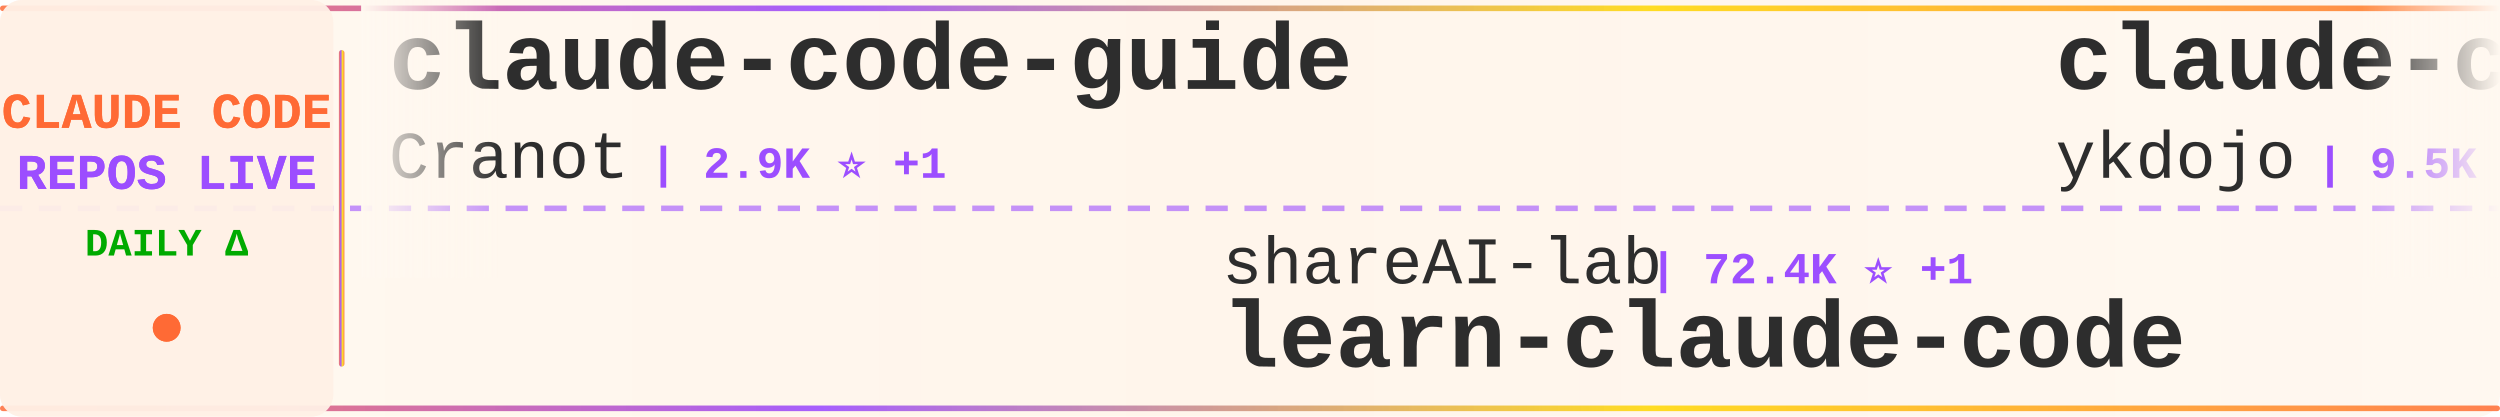
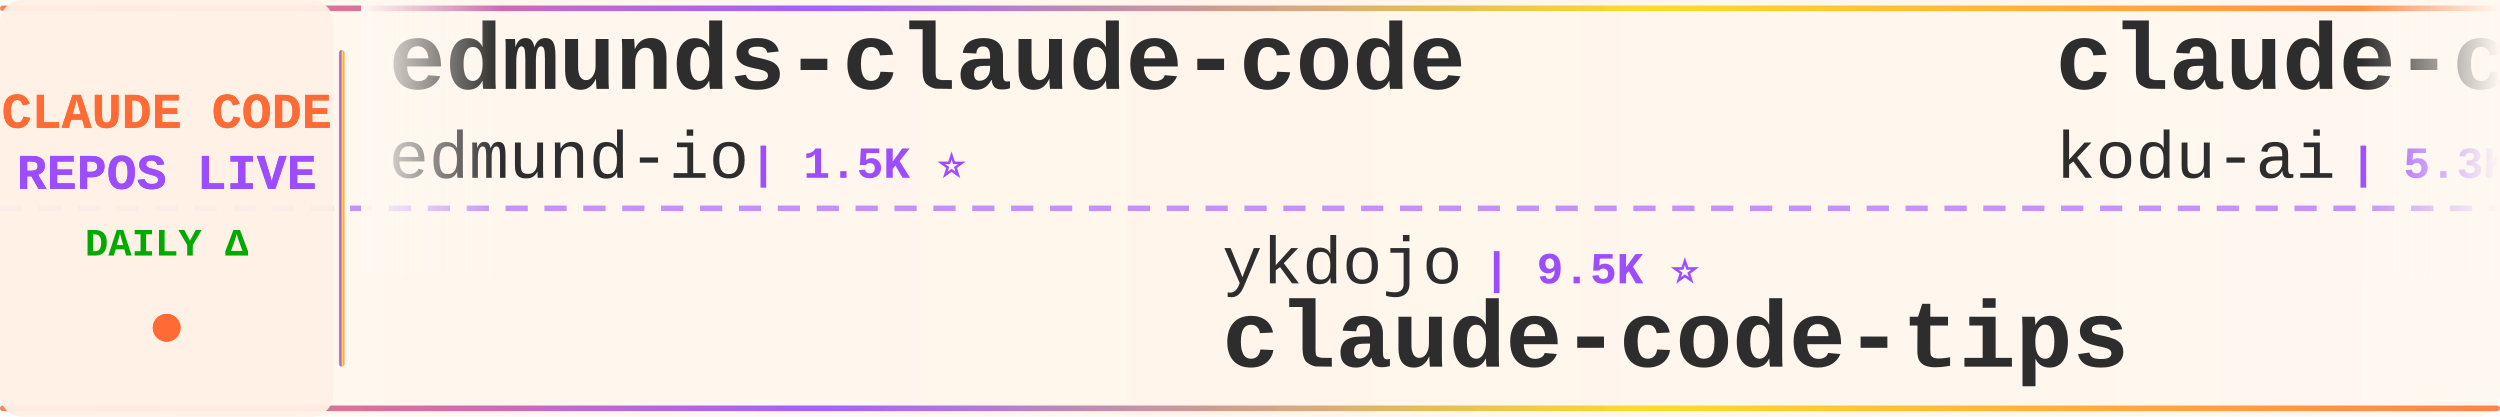
<svg xmlns="http://www.w3.org/2000/svg" width="900" height="150">
  <defs>
    <linearGradient id="tickerBg" x1="0%" y1="0%" x2="100%" y2="0%">
      <stop offset="0%" style="stop-color:#fff8f0;stop-opacity:0.98" />
      <stop offset="50%" style="stop-color:#fff5eb;stop-opacity:1" />
      <stop offset="100%" style="stop-color:#fff8f0;stop-opacity:0.98" />
    </linearGradient>
    <linearGradient id="borderGrad" x1="0%" y1="0%" x2="100%" y2="0%">
      <stop offset="0%" style="stop-color:#FF6B35;stop-opacity:0.85">
        <animate attributeName="stop-opacity" values="0.85;1;0.85" dur="2s" repeatCount="indefinite" />
      </stop>
      <stop offset="33%" style="stop-color:#9C4EFF;stop-opacity:0.9">
        <animate attributeName="stop-opacity" values="0.9;1;0.9" dur="2.2s" repeatCount="indefinite" />
      </stop>
      <stop offset="66%" style="stop-color:#FFD700;stop-opacity:0.85">
        <animate attributeName="stop-opacity" values="0.85;1;0.85" dur="1.8s" repeatCount="indefinite" />
      </stop>
      <stop offset="100%" style="stop-color:#FF6B35;stop-opacity:0.85">
        <animate attributeName="stop-opacity" values="0.85;1;0.85" dur="2s" repeatCount="indefinite" />
      </stop>
    </linearGradient>
    <filter id="textGlow">
      <feGaussianBlur stdDeviation="0.15" result="coloredBlur" />
      <feMerge>
        <feMergeNode in="coloredBlur" />
        <feMergeNode in="SourceGraphic" />
      </feMerge>
    </filter>
    <filter id="metricGlow">
      <feGaussianBlur stdDeviation="0.2" result="coloredBlur" />
      <feMerge>
        <feMergeNode in="coloredBlur" />
        <feMergeNode in="SourceGraphic" />
      </feMerge>
    </filter>
    <linearGradient id="leftFade" x1="0%" y1="0%" x2="100%" y2="0%">
      <stop offset="0%" style="stop-color:#fff8f0;stop-opacity:1" />
      <stop offset="100%" style="stop-color:#fff8f0;stop-opacity:0" />
    </linearGradient>
    <linearGradient id="rightFade" x1="0%" y1="0%" x2="100%" y2="0%">
      <stop offset="0%" style="stop-color:#fff8f0;stop-opacity:0" />
      <stop offset="100%" style="stop-color:#fff8f0;stop-opacity:1" />
    </linearGradient>
  </defs>
  <rect width="900" height="150" fill="url(#tickerBg)" rx="8" />
  <rect x="0" y="2" width="900" height="2" fill="url(#borderGrad)" rx="1" />
  <rect x="0" y="146" width="900" height="2" fill="url(#borderGrad)" rx="1" />
  <line x1="0" y1="75" x2="900" y2="75" stroke="#9C4EFF" stroke-width="2" stroke-dasharray="8 6" opacity="0.6" />
  <rect x="0" y="0" width="120" height="150" fill="#fff0e6" opacity="0.95" rx="8" />
  <text x="60" y="46" font-family="'Courier New', monospace" font-size="18" font-weight="bold" fill="#FF6B35" text-anchor="middle" filter="url(#textGlow)">
    CLAUDE CODE
  </text>
  <text x="60" y="68" font-family="'Courier New', monospace" font-size="18" font-weight="bold" fill="#9C4EFF" text-anchor="middle" filter="url(#textGlow)">
    REPOS LIVE
  </text>
  <text x="60" y="92" font-family="'Courier New', monospace" font-size="14" font-weight="bold" fill="#00aa00" text-anchor="middle">
    DAILY Δ
  </text>
  <circle cx="60" cy="118" r="5" fill="#FF6B35" filter="url(#metricGlow)">
    <animate attributeName="r" values="4;6;4" dur="1.5s" repeatCount="indefinite" />
    <animate attributeName="opacity" values="0.6;1;0.6" dur="1.5s" repeatCount="indefinite" />
  </circle>
  <rect x="122" y="18" width="2" height="114" fill="url(#borderGrad)" rx="1" />
  <clipPath id="tickerClip">
    <rect x="130" y="0" width="770" height="150" />
  </clipPath>
  <g clip-path="url(#tickerClip)">
    <g id="tickerItems">
      <animateTransform attributeName="transform" attributeType="XML" type="translate" from="0 0" to="-3000 0" dur="54s" repeatCount="indefinite" />
      <g transform="translate(0, 0)">
-         <text x="140" y="32" font-family="'Courier New', monospace" font-size="34" font-weight="bold" fill="#2d2d2d">claude-code-guide</text>
-         <text x="140" y="64" font-family="'Courier New', monospace" font-size="24" font-weight="normal" fill="#2d2d2d" opacity="1.0">Cranot</text>
-         <text x="234" y="64" font-family="'Courier New', monospace" font-size="16" font-weight="bold" fill="#9C4EFF"> | 2.9K ⭐ +1</text>
+         <text x="140" y="32" font-family="'Courier New', monospace" font-size="34" font-weight="bold" fill="#2d2d2d">edmunds-claude-code</text>
+         <text x="140" y="64" font-family="'Courier New', monospace" font-size="24" font-weight="normal" fill="#2d2d2d" opacity="1.0">edmund-io</text>
+         <text x="270" y="64" font-family="'Courier New', monospace" font-size="16" font-weight="bold" fill="#9C4EFF"> | 1.5K ⭐</text>
      </g>
      <g transform="translate(300, 0)">
-         <text x="140" y="102" font-family="'Courier New', monospace" font-size="24" font-weight="normal" fill="#2d2d2d" opacity="1.0">shareAI-lab</text>
-         <text x="294" y="102" font-family="'Courier New', monospace" font-size="16" font-weight="bold" fill="#9C4EFF"> | 72.4K ⭐ +1</text>
-         <text x="140" y="132" font-family="'Courier New', monospace" font-size="34" font-weight="bold" fill="#2d2d2d">learn-claude-code</text>
+         <text x="140" y="102" font-family="'Courier New', monospace" font-size="24" font-weight="normal" fill="#2d2d2d" opacity="1.0">ykdojo</text>
+         <text x="234" y="102" font-family="'Courier New', monospace" font-size="16" font-weight="bold" fill="#9C4EFF"> | 9.5K ⭐</text>
+         <text x="140" y="132" font-family="'Courier New', monospace" font-size="34" font-weight="bold" fill="#2d2d2d">claude-code-tips</text>
      </g>
      <g transform="translate(600, 0)">
-         <text x="140" y="32" font-family="'Courier New', monospace" font-size="34" font-weight="bold" fill="#2d2d2d">claude-code-tips</text>
-         <text x="140" y="64" font-family="'Courier New', monospace" font-size="24" font-weight="normal" fill="#2d2d2d" opacity="1.0">ykdojo</text>
-         <text x="234" y="64" font-family="'Courier New', monospace" font-size="16" font-weight="bold" fill="#9C4EFF"> | 9.5K ⭐</text>
+         <text x="140" y="32" font-family="'Courier New', monospace" font-size="34" font-weight="bold" fill="#2d2d2d">claude-coder</text>
+         <text x="140" y="64" font-family="'Courier New', monospace" font-size="24" font-weight="normal" fill="#2d2d2d" opacity="1.0">kodu-ai</text>
+         <text x="246" y="64" font-family="'Courier New', monospace" font-size="16" font-weight="bold" fill="#9C4EFF"> | 5.3K ⭐</text>
      </g>
      <g transform="translate(900, 0)">
-         <text x="140" y="102" font-family="'Courier New', monospace" font-size="24" font-weight="normal" fill="#2d2d2d" opacity="1.0">luyao618</text>
-         <text x="258" y="102" font-family="'Courier New', monospace" font-size="16" font-weight="bold" fill="#9C4EFF"> | 1.6K ⭐</text>
-         <text x="140" y="132" font-family="'Courier New', monospace" font-size="34" font-weight="bold" fill="#2d2d2d">Claude-Code-Source-Study</text>
+         <text x="140" y="102" font-family="'Courier New', monospace" font-size="24" font-weight="normal" fill="#2d2d2d" opacity="1.0">ghuntley</text>
+         <text x="258" y="102" font-family="'Courier New', monospace" font-size="16" font-weight="bold" fill="#9C4EFF"> | 986 ⭐</text>
+         <text x="140" y="132" font-family="'Courier New', monospace" font-size="34" font-weight="bold" fill="#2d2d2d">claude-code-source-code-...</text>
      </g>
      <g transform="translate(1200, 0)">
-         <text x="140" y="32" font-family="'Courier New', monospace" font-size="34" font-weight="bold" fill="#2d2d2d">claude-code-guide</text>
-         <text x="140" y="64" font-family="'Courier New', monospace" font-size="24" font-weight="normal" fill="#2d2d2d" opacity="1.0">zebbern</text>
-         <text x="246" y="64" font-family="'Courier New', monospace" font-size="16" font-weight="bold" fill="#9C4EFF"> | 4.4K ⭐ +1</text>
+         <text x="140" y="32" font-family="'Courier New', monospace" font-size="34" font-weight="bold" fill="#2d2d2d">claude-code-book</text>
+         <text x="140" y="64" font-family="'Courier New', monospace" font-size="24" font-weight="normal" fill="#2d2d2d" opacity="1.0">lintsinghua</text>
+         <text x="294" y="64" font-family="'Courier New', monospace" font-size="16" font-weight="bold" fill="#9C4EFF"> | 4.0K ⭐</text>
      </g>
      <g transform="translate(1500, 0)">
-         <text x="140" y="102" font-family="'Courier New', monospace" font-size="24" font-weight="normal" fill="#2d2d2d" opacity="1.0">SeemSeam</text>
-         <text x="258" y="102" font-family="'Courier New', monospace" font-size="16" font-weight="bold" fill="#9C4EFF"> | 3.3K ⭐</text>
-         <text x="140" y="132" font-family="'Courier New', monospace" font-size="34" font-weight="bold" fill="#2d2d2d">claude_codex_bridge</text>
+         <text x="140" y="102" font-family="'Courier New', monospace" font-size="24" font-weight="normal" fill="#2d2d2d" opacity="1.0">frankbria</text>
+         <text x="270" y="102" font-family="'Courier New', monospace" font-size="16" font-weight="bold" fill="#9C4EFF"> | 9.6K ⭐</text>
+         <text x="140" y="132" font-family="'Courier New', monospace" font-size="34" font-weight="bold" fill="#2d2d2d">ralph-claude-code</text>
      </g>
      <g transform="translate(1800, 0)">
+         <text x="140" y="32" font-family="'Courier New', monospace" font-size="34" font-weight="bold" fill="#2d2d2d">claude-code-local</text>
+         <text x="140" y="64" font-family="'Courier New', monospace" font-size="24" font-weight="normal" fill="#2d2d2d" opacity="1.0">nicedreamzapp</text>
+         <text x="318" y="64" font-family="'Courier New', monospace" font-size="16" font-weight="bold" fill="#9C4EFF"> | 3.0K ⭐</text>
+       </g>
+       <g transform="translate(2100, 0)">
+         <text x="140" y="102" font-family="'Courier New', monospace" font-size="24" font-weight="normal" fill="#2d2d2d" opacity="1.0">OneRedOak</text>
+         <text x="270" y="102" font-family="'Courier New', monospace" font-size="16" font-weight="bold" fill="#9C4EFF"> | 3.9K ⭐</text>
+         <text x="140" y="132" font-family="'Courier New', monospace" font-size="34" font-weight="bold" fill="#2d2d2d">claude-code-workflows</text>
+       </g>
+       <g transform="translate(2400, 0)">
        <text x="140" y="32" font-family="'Courier New', monospace" font-size="34" font-weight="bold" fill="#2d2d2d">claude-code-from-source</text>
        <text x="140" y="64" font-family="'Courier New', monospace" font-size="24" font-weight="normal" fill="#2d2d2d" opacity="1.0">alejandrobalderas</text>
-         <text x="366" y="64" font-family="'Courier New', monospace" font-size="16" font-weight="bold" fill="#9C4EFF"> | 2.7K ⭐ -1</text>
-       </g>
-       <g transform="translate(2100, 0)">
-         <text x="140" y="102" font-family="'Courier New', monospace" font-size="24" font-weight="normal" fill="#2d2d2d" opacity="1.0">repowise-dev</text>
-         <text x="306" y="102" font-family="'Courier New', monospace" font-size="16" font-weight="bold" fill="#9C4EFF"> | 1.2K ⭐</text>
-         <text x="140" y="132" font-family="'Courier New', monospace" font-size="34" font-weight="bold" fill="#2d2d2d">claude-code-prompts</text>
-       </g>
-       <g transform="translate(2400, 0)">
-         <text x="140" y="32" font-family="'Courier New', monospace" font-size="34" font-weight="bold" fill="#2d2d2d">collection-claude-code-s...</text>
-         <text x="140" y="64" font-family="'Courier New', monospace" font-size="24" font-weight="normal" fill="#2d2d2d" opacity="1.0">chauncygu</text>
-         <text x="270" y="64" font-family="'Courier New', monospace" font-size="16" font-weight="bold" fill="#9C4EFF"> | 2.8K ⭐ +1</text>
+         <text x="366" y="64" font-family="'Courier New', monospace" font-size="16" font-weight="bold" fill="#9C4EFF"> | 2.7K ⭐</text>
      </g>
      <g transform="translate(2700, 0)">
-         <text x="140" y="102" font-family="'Courier New', monospace" font-size="24" font-weight="normal" fill="#2d2d2d" opacity="1.0">fazxes</text>
-         <text x="234" y="102" font-family="'Courier New', monospace" font-size="16" font-weight="bold" fill="#9C4EFF"> | 227 ⭐</text>
-         <text x="140" y="132" font-family="'Courier New', monospace" font-size="34" font-weight="bold" fill="#2d2d2d">Claude-code</text>
+         <text x="140" y="102" font-family="'Courier New', monospace" font-size="24" font-weight="normal" fill="#2d2d2d" opacity="1.0">lorryjovens-hub</text>
+         <text x="342" y="102" font-family="'Courier New', monospace" font-size="16" font-weight="bold" fill="#9C4EFF"> | 1.7K ⭐</text>
+         <text x="140" y="132" font-family="'Courier New', monospace" font-size="34" font-weight="bold" fill="#2d2d2d">claude-code-rust</text>
      </g>
      <g transform="translate(3000, 0)">
-         <text x="140" y="32" font-family="'Courier New', monospace" font-size="34" font-weight="bold" fill="#2d2d2d">claude-code-guide</text>
-         <text x="140" y="64" font-family="'Courier New', monospace" font-size="24" font-weight="normal" fill="#2d2d2d" opacity="1.0">Cranot</text>
-         <text x="234" y="64" font-family="'Courier New', monospace" font-size="16" font-weight="bold" fill="#9C4EFF"> | 2.9K ⭐ +1</text>
+         <text x="140" y="32" font-family="'Courier New', monospace" font-size="34" font-weight="bold" fill="#2d2d2d">edmunds-claude-code</text>
+         <text x="140" y="64" font-family="'Courier New', monospace" font-size="24" font-weight="normal" fill="#2d2d2d" opacity="1.0">edmund-io</text>
+         <text x="270" y="64" font-family="'Courier New', monospace" font-size="16" font-weight="bold" fill="#9C4EFF"> | 1.5K ⭐</text>
      </g>
      <g transform="translate(3300, 0)">
-         <text x="140" y="102" font-family="'Courier New', monospace" font-size="24" font-weight="normal" fill="#2d2d2d" opacity="1.0">shareAI-lab</text>
-         <text x="294" y="102" font-family="'Courier New', monospace" font-size="16" font-weight="bold" fill="#9C4EFF"> | 72.4K ⭐ +1</text>
-         <text x="140" y="132" font-family="'Courier New', monospace" font-size="34" font-weight="bold" fill="#2d2d2d">learn-claude-code</text>
+         <text x="140" y="102" font-family="'Courier New', monospace" font-size="24" font-weight="normal" fill="#2d2d2d" opacity="1.0">ykdojo</text>
+         <text x="234" y="102" font-family="'Courier New', monospace" font-size="16" font-weight="bold" fill="#9C4EFF"> | 9.5K ⭐</text>
+         <text x="140" y="132" font-family="'Courier New', monospace" font-size="34" font-weight="bold" fill="#2d2d2d">claude-code-tips</text>
      </g>
      <g transform="translate(3600, 0)">
-         <text x="140" y="32" font-family="'Courier New', monospace" font-size="34" font-weight="bold" fill="#2d2d2d">claude-code-tips</text>
-         <text x="140" y="64" font-family="'Courier New', monospace" font-size="24" font-weight="normal" fill="#2d2d2d" opacity="1.0">ykdojo</text>
-         <text x="234" y="64" font-family="'Courier New', monospace" font-size="16" font-weight="bold" fill="#9C4EFF"> | 9.5K ⭐</text>
+         <text x="140" y="32" font-family="'Courier New', monospace" font-size="34" font-weight="bold" fill="#2d2d2d">claude-coder</text>
+         <text x="140" y="64" font-family="'Courier New', monospace" font-size="24" font-weight="normal" fill="#2d2d2d" opacity="1.0">kodu-ai</text>
+         <text x="246" y="64" font-family="'Courier New', monospace" font-size="16" font-weight="bold" fill="#9C4EFF"> | 5.3K ⭐</text>
      </g>
      <g transform="translate(3900, 0)">
-         <text x="140" y="102" font-family="'Courier New', monospace" font-size="24" font-weight="normal" fill="#2d2d2d" opacity="1.0">luyao618</text>
-         <text x="258" y="102" font-family="'Courier New', monospace" font-size="16" font-weight="bold" fill="#9C4EFF"> | 1.6K ⭐</text>
-         <text x="140" y="132" font-family="'Courier New', monospace" font-size="34" font-weight="bold" fill="#2d2d2d">Claude-Code-Source-Study</text>
+         <text x="140" y="102" font-family="'Courier New', monospace" font-size="24" font-weight="normal" fill="#2d2d2d" opacity="1.0">ghuntley</text>
+         <text x="258" y="102" font-family="'Courier New', monospace" font-size="16" font-weight="bold" fill="#9C4EFF"> | 986 ⭐</text>
+         <text x="140" y="132" font-family="'Courier New', monospace" font-size="34" font-weight="bold" fill="#2d2d2d">claude-code-source-code-...</text>
      </g>
    </g>
  </g>
  <rect x="130" y="0" width="50" height="100" fill="url(#leftFade)" />
  <rect x="850" y="0" width="50" height="100" fill="url(#rightFade)" />
</svg>
